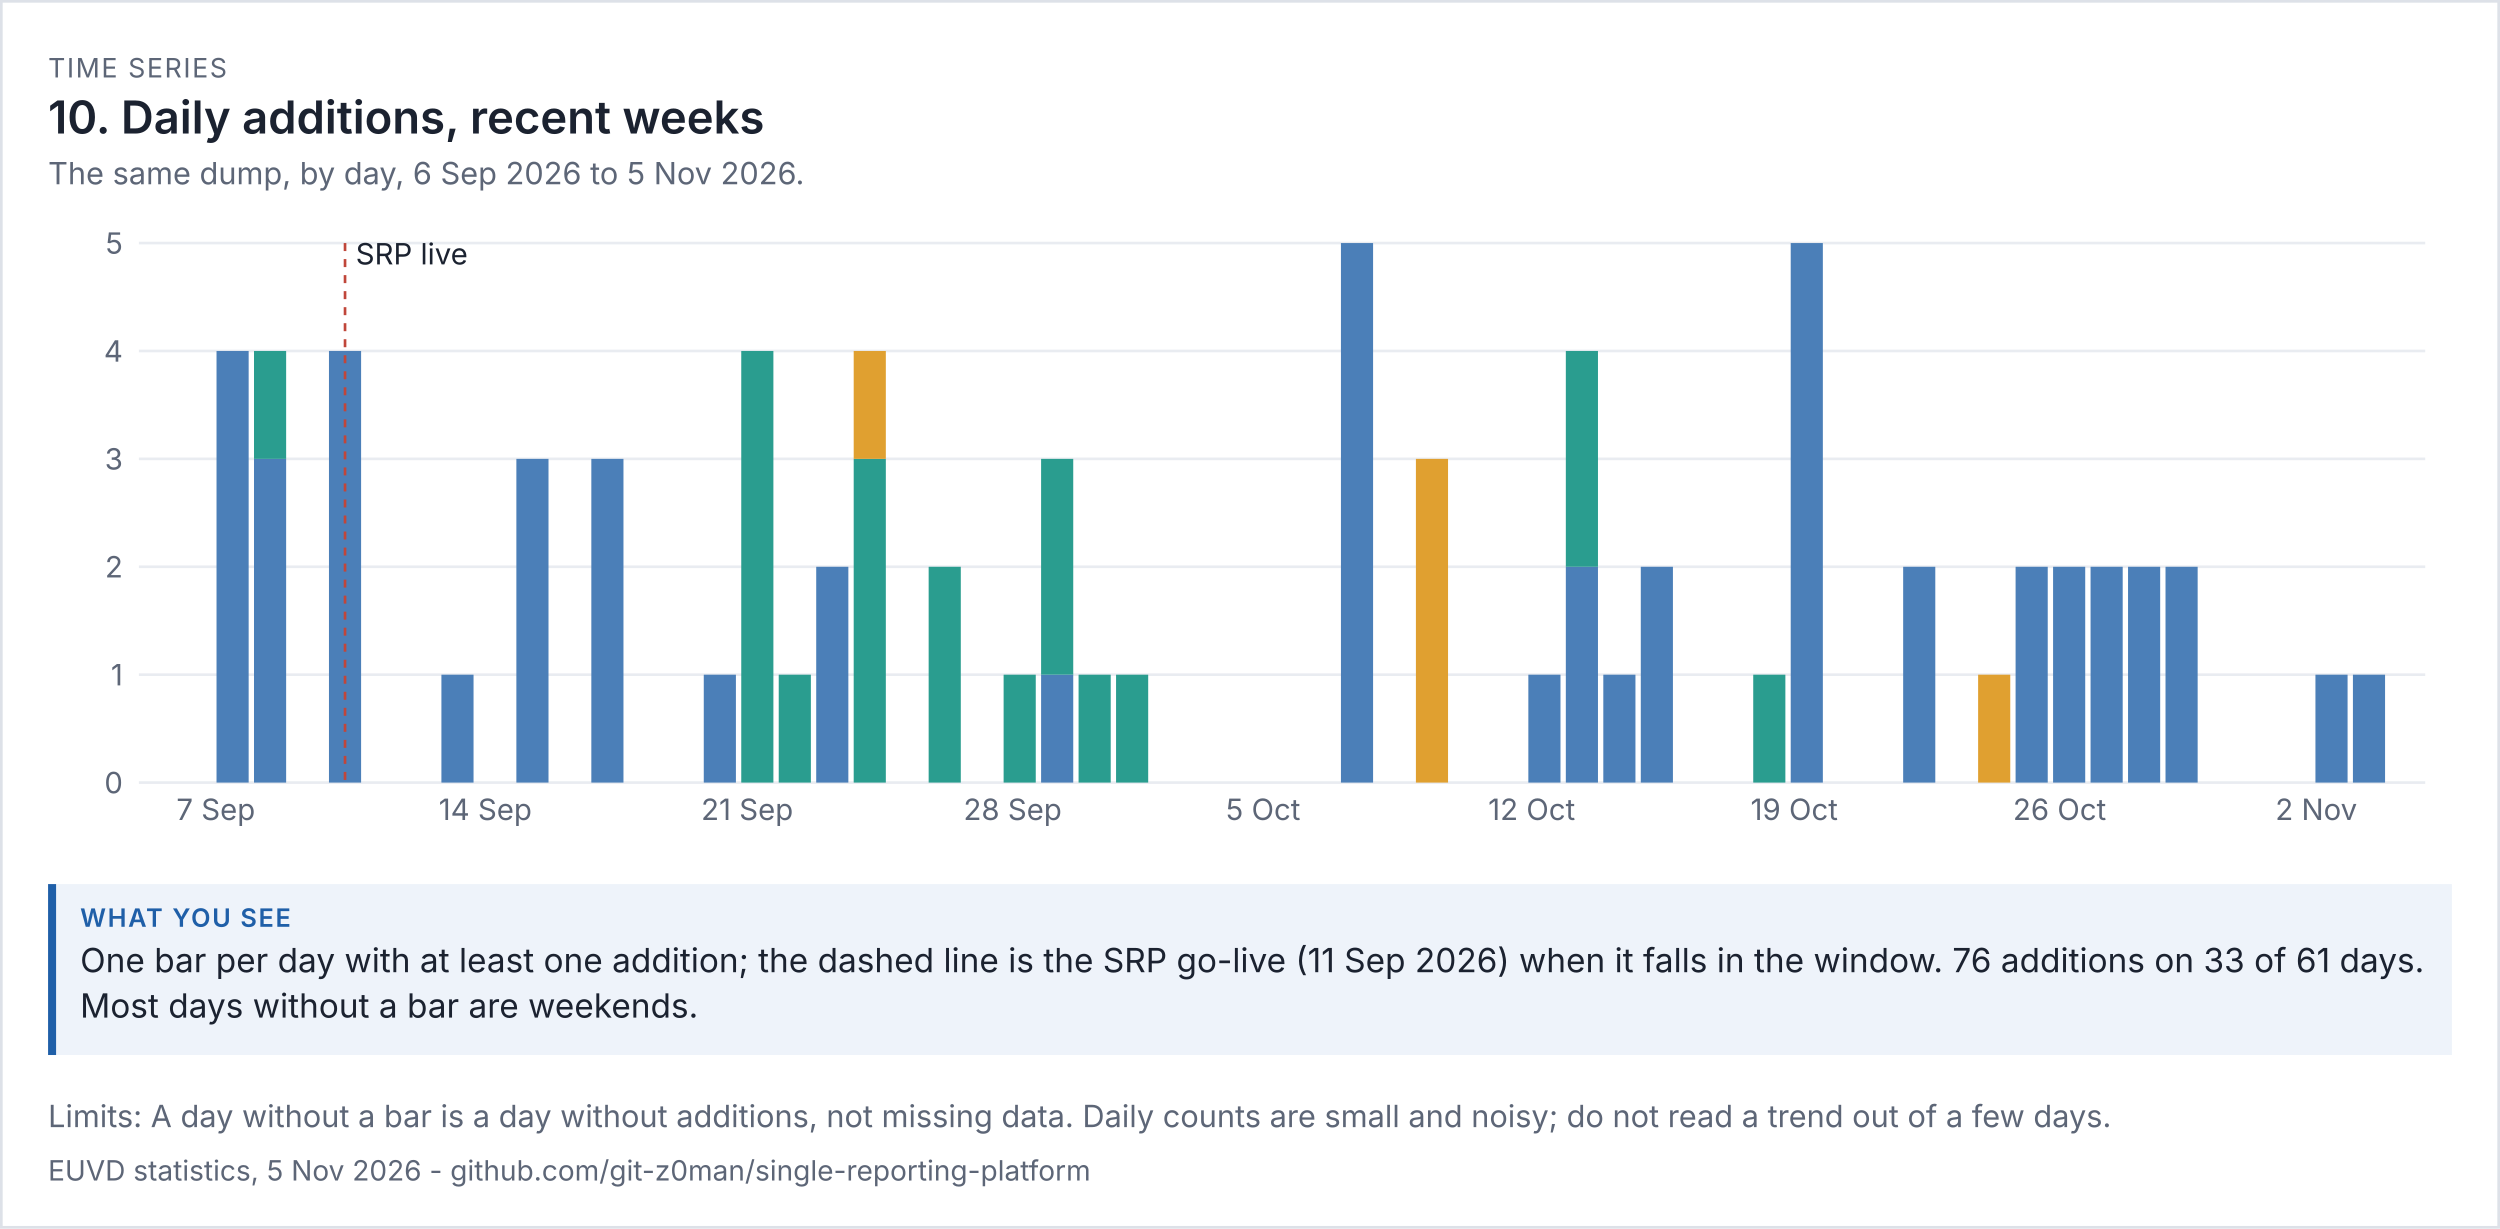
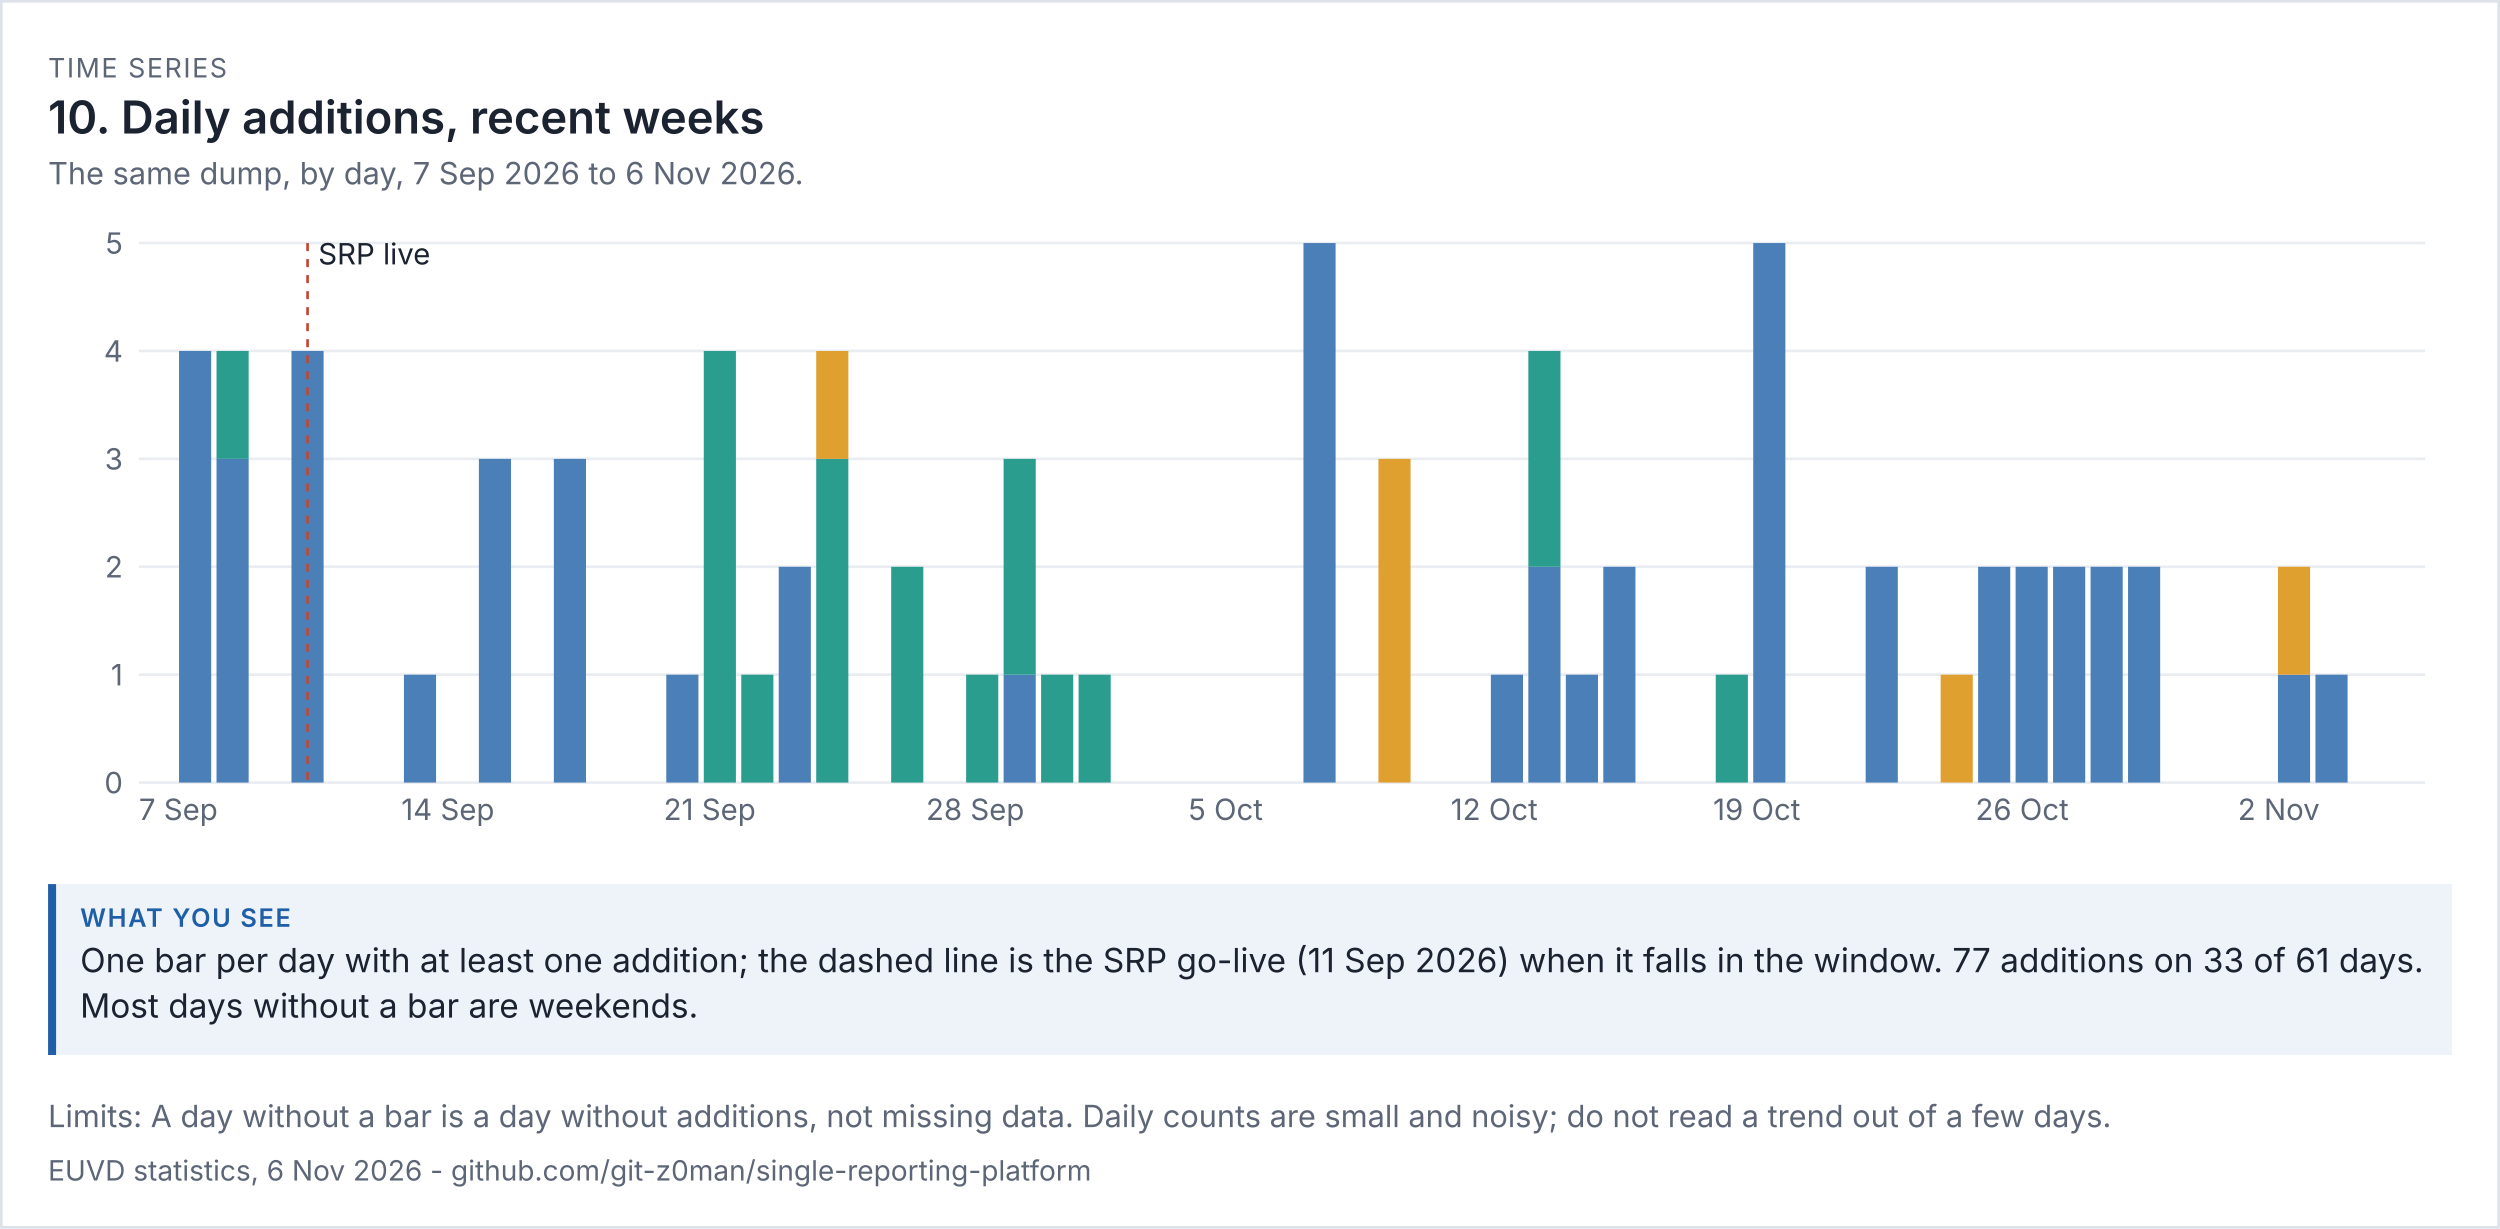
<svg xmlns="http://www.w3.org/2000/svg" viewBox="0 0 936 460" width="936" height="460" font-family="system-ui,-apple-system,'Segoe UI',sans-serif">
  <rect width="100%" height="100%" fill="#ffffff" />
  <rect x="0.5" y="0.5" width="935" height="459" fill="none" stroke="#dde1e8" />
  <text x="18" y="29" font-size="10" letter-spacing="0.6" fill="#5d6677">TIME SERIES</text>
  <text x="18" y="50" font-size="17" fill="#1b2230" font-weight="600">10. Daily additions, recent weeks</text>
-   <text x="18" y="69" font-size="11.5" fill="#5d6677">The same dump, by day, 6 Sep 2026 to 5 Nov 2026.</text>
+   <text x="18" y="69" font-size="11.5" fill="#5d6677">The same dump, by day, 7 Sep 2026 to 6 Nov 2026.</text>
  <g transform="translate(18,79) scale(1)" font-size="11">
    <svg viewBox="0 0 900 240" role="img" width="900" height="240">
      <g>
        <line x1="34" x2="890" y1="214" y2="214" stroke="rgb(233, 236, 241)" />
        <text x="28" y="218" text-anchor="end" fill="rgb(93, 102, 119)">0</text>
        <line x1="34" x2="890" y1="173.6" y2="173.6" stroke="rgb(233, 236, 241)" />
        <text x="28" y="177.6" text-anchor="end" fill="rgb(93, 102, 119)">1</text>
        <line x1="34" x2="890" y1="133.2" y2="133.2" stroke="rgb(233, 236, 241)" />
        <text x="28" y="137.2" text-anchor="end" fill="rgb(93, 102, 119)">2</text>
        <line x1="34" x2="890" y1="92.8" y2="92.8" stroke="rgb(233, 236, 241)" />
        <text x="28" y="96.8" text-anchor="end" fill="rgb(93, 102, 119)">3</text>
        <line x1="34" x2="890" y1="52.4" y2="52.4" stroke="rgb(233, 236, 241)" />
        <text x="28" y="56.4" text-anchor="end" fill="rgb(93, 102, 119)">4</text>
        <line x1="34" x2="890" y1="12" y2="12" stroke="rgb(233, 236, 241)" />
        <text x="28" y="16" text-anchor="end" fill="rgb(93, 102, 119)">5</text>
-         <text x="48.033" y="228" fill="rgb(93, 102, 119)">7 Sep</text>
-         <rect x="63.066" y="52.4" width="12.033" height="161.6" fill="rgb(75, 127, 184)" />
-         <rect x="77.098" y="92.8" width="12.033" height="121.2" fill="rgb(75, 127, 184)" />
-         <rect x="77.098" y="52.4" width="12.033" height="40.4" fill="rgb(42, 157, 143)" />
-         <rect x="105.164" y="52.4" width="12.033" height="161.6" fill="rgb(75, 127, 184)" />
-         <line x1="111.18" x2="111.18" y1="12" y2="214" stroke="rgb(192, 70, 58)" stroke-dasharray="3 3" />
-         <text x="115.18" y="20" class="t" fill="rgb(27, 34, 48)">SRP live</text>
-         <rect x="147.262" y="173.6" width="12.033" height="40.4" fill="rgb(75, 127, 184)" />
-         <text x="146.262" y="228" fill="rgb(93, 102, 119)">14 Sep</text>
-         <rect x="175.328" y="92.8" width="12.033" height="121.2" fill="rgb(75, 127, 184)" />
-         <rect x="203.393" y="92.8" width="12.033" height="121.2" fill="rgb(75, 127, 184)" />
-         <rect x="245.492" y="173.6" width="12.033" height="40.4" fill="rgb(75, 127, 184)" />
-         <text x="244.492" y="228" fill="rgb(93, 102, 119)">21 Sep</text>
-         <rect x="259.525" y="52.4" width="12.033" height="161.6" fill="rgb(42, 157, 143)" />
-         <rect x="273.557" y="173.6" width="12.033" height="40.4" fill="rgb(42, 157, 143)" />
-         <rect x="287.59" y="133.2" width="12.033" height="80.8" fill="rgb(75, 127, 184)" />
-         <rect x="301.623" y="92.8" width="12.033" height="121.2" fill="rgb(42, 157, 143)" />
-         <rect x="301.623" y="52.4" width="12.033" height="40.4" fill="rgb(224, 160, 48)" />
-         <rect x="329.689" y="133.2" width="12.033" height="80.8" fill="rgb(42, 157, 143)" />
-         <text x="342.721" y="228" fill="rgb(93, 102, 119)">28 Sep</text>
-         <rect x="357.754" y="173.6" width="12.033" height="40.4" fill="rgb(42, 157, 143)" />
-         <rect x="371.787" y="173.6" width="12.033" height="40.4" fill="rgb(75, 127, 184)" />
-         <rect x="371.787" y="92.8" width="12.033" height="80.8" fill="rgb(42, 157, 143)" />
+         <text x="34" y="228" fill="rgb(93, 102, 119)">7 Sep</text>
+         <rect x="49.033" y="52.4" width="12.033" height="161.6" fill="rgb(75, 127, 184)" />
+         <rect x="63.066" y="92.8" width="12.033" height="121.2" fill="rgb(75, 127, 184)" />
+         <rect x="63.066" y="52.4" width="12.033" height="40.4" fill="rgb(42, 157, 143)" />
+         <rect x="91.131" y="52.4" width="12.033" height="161.6" fill="rgb(75, 127, 184)" />
+         <line x1="97.148" x2="97.148" y1="12" y2="214" stroke="rgb(192, 70, 58)" stroke-dasharray="3 3" />
+         <text x="101.148" y="20" class="t" fill="rgb(27, 34, 48)">SRP live</text>
+         <rect x="133.23" y="173.6" width="12.033" height="40.4" fill="rgb(75, 127, 184)" />
+         <text x="132.23" y="228" fill="rgb(93, 102, 119)">14 Sep</text>
+         <rect x="161.295" y="92.8" width="12.033" height="121.2" fill="rgb(75, 127, 184)" />
+         <rect x="189.361" y="92.8" width="12.033" height="121.2" fill="rgb(75, 127, 184)" />
+         <rect x="231.459" y="173.6" width="12.033" height="40.4" fill="rgb(75, 127, 184)" />
+         <text x="230.459" y="228" fill="rgb(93, 102, 119)">21 Sep</text>
+         <rect x="245.492" y="52.4" width="12.033" height="161.6" fill="rgb(42, 157, 143)" />
+         <rect x="259.525" y="173.6" width="12.033" height="40.4" fill="rgb(42, 157, 143)" />
+         <rect x="273.557" y="133.2" width="12.033" height="80.8" fill="rgb(75, 127, 184)" />
+         <rect x="287.59" y="92.8" width="12.033" height="121.2" fill="rgb(42, 157, 143)" />
+         <rect x="287.59" y="52.4" width="12.033" height="40.4" fill="rgb(224, 160, 48)" />
+         <rect x="315.656" y="133.2" width="12.033" height="80.8" fill="rgb(42, 157, 143)" />
+         <text x="328.689" y="228" fill="rgb(93, 102, 119)">28 Sep</text>
+         <rect x="343.721" y="173.6" width="12.033" height="40.4" fill="rgb(42, 157, 143)" />
+         <rect x="357.754" y="173.6" width="12.033" height="40.4" fill="rgb(75, 127, 184)" />
+         <rect x="357.754" y="92.8" width="12.033" height="80.8" fill="rgb(42, 157, 143)" />
+         <rect x="371.787" y="173.6" width="12.033" height="40.4" fill="rgb(42, 157, 143)" />
        <rect x="385.82" y="173.6" width="12.033" height="40.4" fill="rgb(42, 157, 143)" />
-         <rect x="399.852" y="173.6" width="12.033" height="40.4" fill="rgb(42, 157, 143)" />
-         <text x="440.951" y="228" fill="rgb(93, 102, 119)">5 Oct</text>
-         <rect x="484.049" y="12" width="12.033" height="202" fill="rgb(75, 127, 184)" />
-         <rect x="512.115" y="92.8" width="12.033" height="121.2" fill="rgb(224, 160, 48)" />
-         <text x="539.18" y="228" fill="rgb(93, 102, 119)">12 Oct</text>
-         <rect x="554.213" y="173.6" width="12.033" height="40.4" fill="rgb(75, 127, 184)" />
-         <rect x="568.246" y="133.2" width="12.033" height="80.8" fill="rgb(75, 127, 184)" />
-         <rect x="568.246" y="52.4" width="12.033" height="80.8" fill="rgb(42, 157, 143)" />
-         <rect x="582.279" y="173.6" width="12.033" height="40.4" fill="rgb(75, 127, 184)" />
-         <rect x="596.311" y="133.2" width="12.033" height="80.8" fill="rgb(75, 127, 184)" />
-         <rect x="638.41" y="173.6" width="12.033" height="40.4" fill="rgb(42, 157, 143)" />
-         <text x="637.41" y="228" fill="rgb(93, 102, 119)">19 Oct</text>
-         <rect x="652.443" y="12" width="12.033" height="202" fill="rgb(75, 127, 184)" />
-         <rect x="694.541" y="133.2" width="12.033" height="80.8" fill="rgb(75, 127, 184)" />
-         <rect x="722.607" y="173.6" width="12.033" height="40.4" fill="rgb(224, 160, 48)" />
+         <text x="426.918" y="228" fill="rgb(93, 102, 119)">5 Oct</text>
+         <rect x="470.016" y="12" width="12.033" height="202" fill="rgb(75, 127, 184)" />
+         <rect x="498.082" y="92.8" width="12.033" height="121.2" fill="rgb(224, 160, 48)" />
+         <text x="525.148" y="228" fill="rgb(93, 102, 119)">12 Oct</text>
+         <rect x="540.18" y="173.6" width="12.033" height="40.4" fill="rgb(75, 127, 184)" />
+         <rect x="554.213" y="133.2" width="12.033" height="80.8" fill="rgb(75, 127, 184)" />
+         <rect x="554.213" y="52.4" width="12.033" height="80.8" fill="rgb(42, 157, 143)" />
+         <rect x="568.246" y="173.6" width="12.033" height="40.4" fill="rgb(75, 127, 184)" />
+         <rect x="582.279" y="133.2" width="12.033" height="80.8" fill="rgb(75, 127, 184)" />
+         <rect x="624.377" y="173.6" width="12.033" height="40.4" fill="rgb(42, 157, 143)" />
+         <text x="623.377" y="228" fill="rgb(93, 102, 119)">19 Oct</text>
+         <rect x="638.41" y="12" width="12.033" height="202" fill="rgb(75, 127, 184)" />
+         <rect x="680.508" y="133.2" width="12.033" height="80.8" fill="rgb(75, 127, 184)" />
+         <rect x="708.574" y="173.6" width="12.033" height="40.4" fill="rgb(224, 160, 48)" />
+         <rect x="722.607" y="133.2" width="12.033" height="80.8" fill="rgb(75, 127, 184)" />
+         <text x="721.607" y="228" fill="rgb(93, 102, 119)">26 Oct</text>
        <rect x="736.639" y="133.2" width="12.033" height="80.8" fill="rgb(75, 127, 184)" />
-         <text x="735.639" y="228" fill="rgb(93, 102, 119)">26 Oct</text>
        <rect x="750.672" y="133.2" width="12.033" height="80.8" fill="rgb(75, 127, 184)" />
        <rect x="764.705" y="133.2" width="12.033" height="80.8" fill="rgb(75, 127, 184)" />
        <rect x="778.738" y="133.2" width="12.033" height="80.8" fill="rgb(75, 127, 184)" />
-         <rect x="792.77" y="133.2" width="12.033" height="80.8" fill="rgb(75, 127, 184)" />
-         <text x="833.869" y="228" fill="rgb(93, 102, 119)">2 Nov</text>
+         <text x="819.836" y="228" fill="rgb(93, 102, 119)">2 Nov</text>
+         <rect x="834.869" y="173.6" width="12.033" height="40.4" fill="rgb(75, 127, 184)" />
+         <rect x="834.869" y="133.2" width="12.033" height="40.4" fill="rgb(224, 160, 48)" />
        <rect x="848.902" y="173.6" width="12.033" height="40.4" fill="rgb(75, 127, 184)" />
-         <rect x="862.934" y="173.6" width="12.033" height="40.4" fill="rgb(75, 127, 184)" />
      </g>
    </svg>
  </g>
  <rect x="18" y="331" width="900" height="64" fill="#eef3fa" />
  <rect x="18" y="331" width="3" height="64" fill="#1f5fa8" />
  <text x="30" y="347" font-size="9.5" letter-spacing="0.6" font-weight="600" fill="#1f5fa8">WHAT YOU SEE</text>
-   <text x="30" y="364" font-size="12.5" fill="#1b2230">One bar per day with at least one addition; the dashed line is the SRP go-live (11 Sep 2026) when it falls in the window. 76 additions on 33 of 61 days.</text>
+   <text x="30" y="364" font-size="12.5" fill="#1b2230">One bar per day with at least one addition; the dashed line is the SRP go-live (11 Sep 2026) when it falls in the window. 77 additions on 33 of 61 days.</text>
  <text x="30" y="381" font-size="12.5" fill="#1b2230">Most days without a bar are weekends.</text>
  <text x="18" y="422" font-size="11.5" fill="#5d6677">Limits: A day without a bar is a day without additions, not missing data. Daily counts are small and noisy; do not read a trend out of a few days.</text>
-   <text x="18" y="442" font-size="10.5" fill="#5d6677">EUVD statistics, 5 Nov 2026 - github.com/git-z0man/single-reporting-platform</text>
+   <text x="18" y="442" font-size="10.5" fill="#5d6677">EUVD statistics, 6 Nov 2026 - github.com/git-z0man/single-reporting-platform</text>
</svg>
